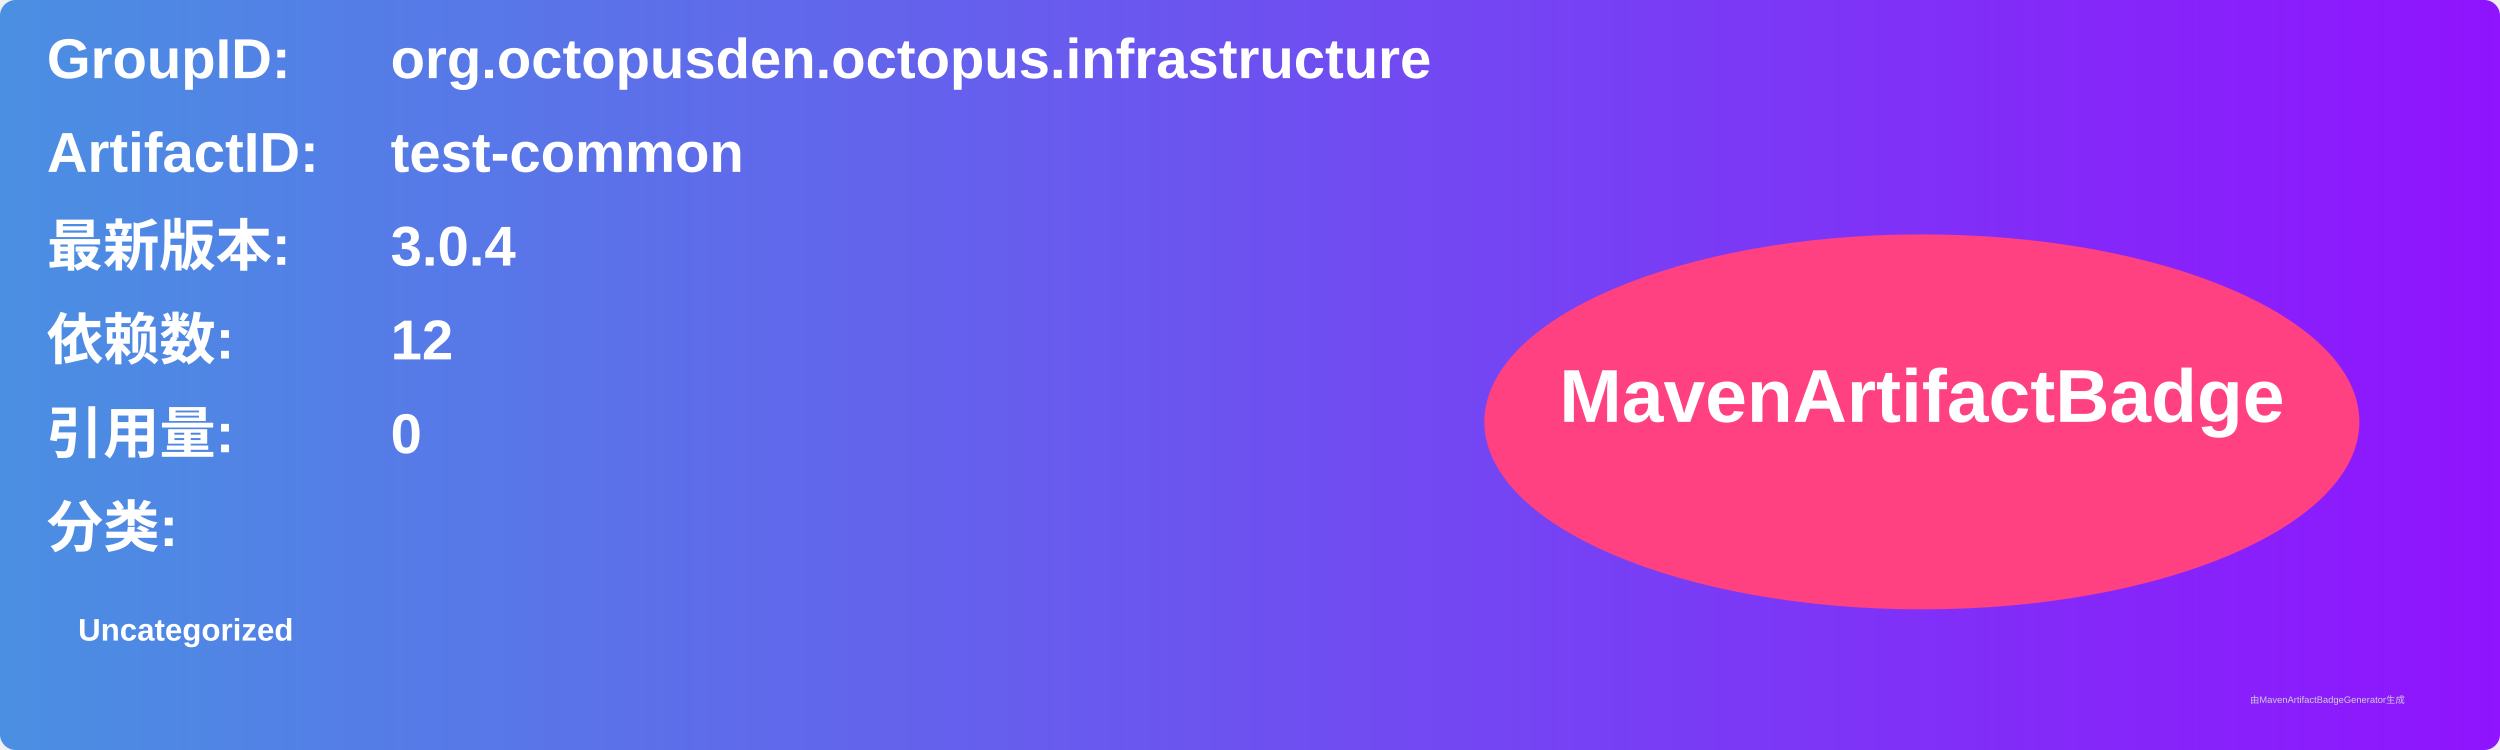
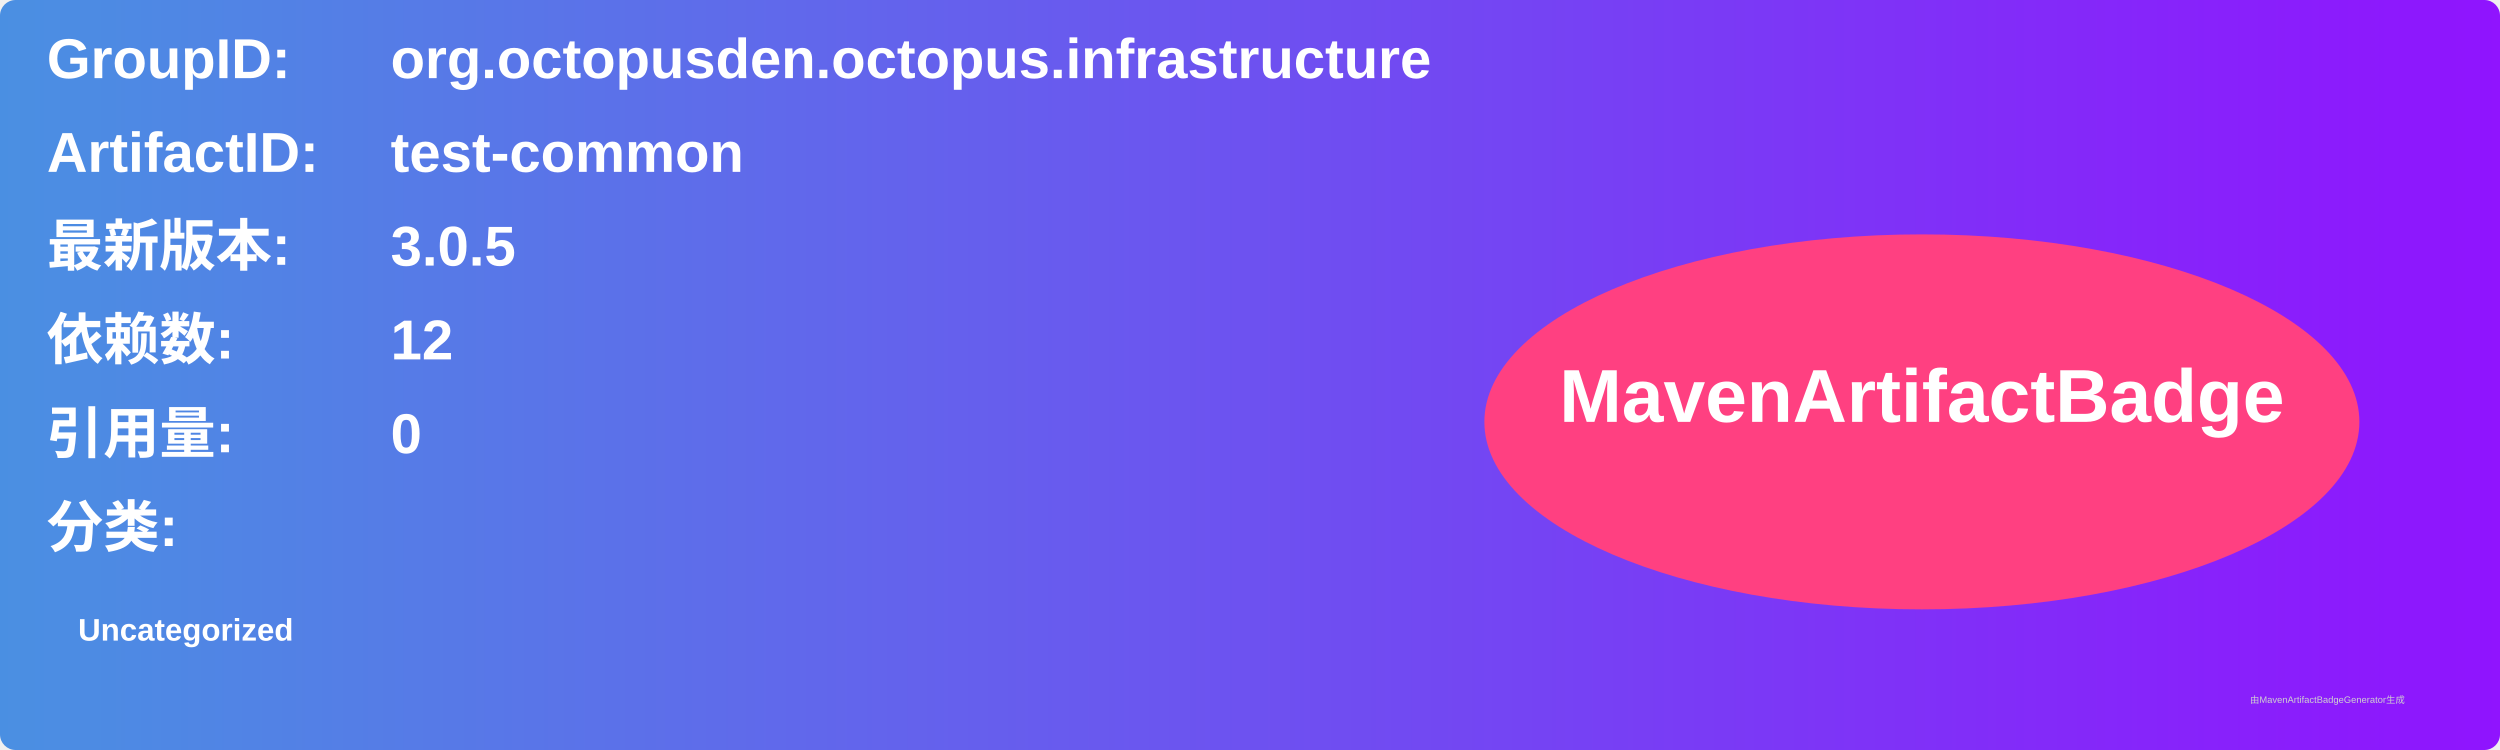
<svg xmlns="http://www.w3.org/2000/svg" width="800" height="240" viewBox="0 0 800 240">
  <linearGradient id="grad" x1="0%" y1="0%" x2="100%" y2="0%">
    <stop offset="0%" stop-color="#4a90e2" />
    <stop offset="100%" stop-color="#9013fe" />
  </linearGradient>
  <rect width="100%" height="100%" rx="5" ry="5" fill="url(#grad)" />
  <g transform="translate(15, 15)">
    <text x="0" y="10" font-family="Arial" font-size="18" fill="white" font-weight="bold" width="260">GroupID:</text>
    <text x="110" y="10" font-family="Arial" font-size="18" fill="white" font-weight="bold" width="460">org.octopusden.octopus.infrastructure</text>
    <text x="0" y="40" font-family="Arial" font-size="18" fill="white" font-weight="bold" width="260">ArtifactID:</text>
    <text x="110" y="40" font-family="Arial" font-size="18" fill="white" font-weight="bold" width="460">test-common</text>
    <text x="0" y="70" font-family="Arial" font-size="18" fill="white" font-weight="bold">最新版本:</text>
    <text x="110" y="70" font-family="Arial" font-size="18" fill="white" font-weight="bold">
-       <tspan font-weight="bold">3.0.4</tspan>
+       <tspan font-weight="bold">3.0.5</tspan>
    </text>
    <text x="0" y="100" font-family="Arial" font-size="18" fill="white" font-weight="bold">依赖数: </text>
    <text x="110" y="100" font-family="Arial" font-size="18" fill="white">
      <tspan font-weight="bold">12</tspan>
    </text>
    <text x="0" y="130" font-family="Arial" font-size="18" fill="white" font-weight="bold">引用量: </text>
    <text x="110" y="130" font-family="Arial" font-size="18" fill="white">
      <tspan font-weight="bold">0</tspan>
    </text>
    <text x="0" y="160" font-family="Arial" font-size="18" fill="white" font-weight="bold">分类:</text>
    <text x="10" y="190" font-family="Arial" font-size="10" fill="white">
      <tspan font-weight="bold">Uncategorized</tspan>
    </text>
    <ellipse cx="600" cy="120" rx="140" ry="60" fill="#ff4081" />
    <text x="600" y="120" text-anchor="middle" font-family="Arial" font-size="24" fill="white" font-weight="bold">MavenArtifactBadge</text>
  </g>
  <text x="720" y="225" font-family="Arial" font-size="3" fill="#d0d0d0">由MavenArtifactBadgeGenerator生成</text>
</svg>
